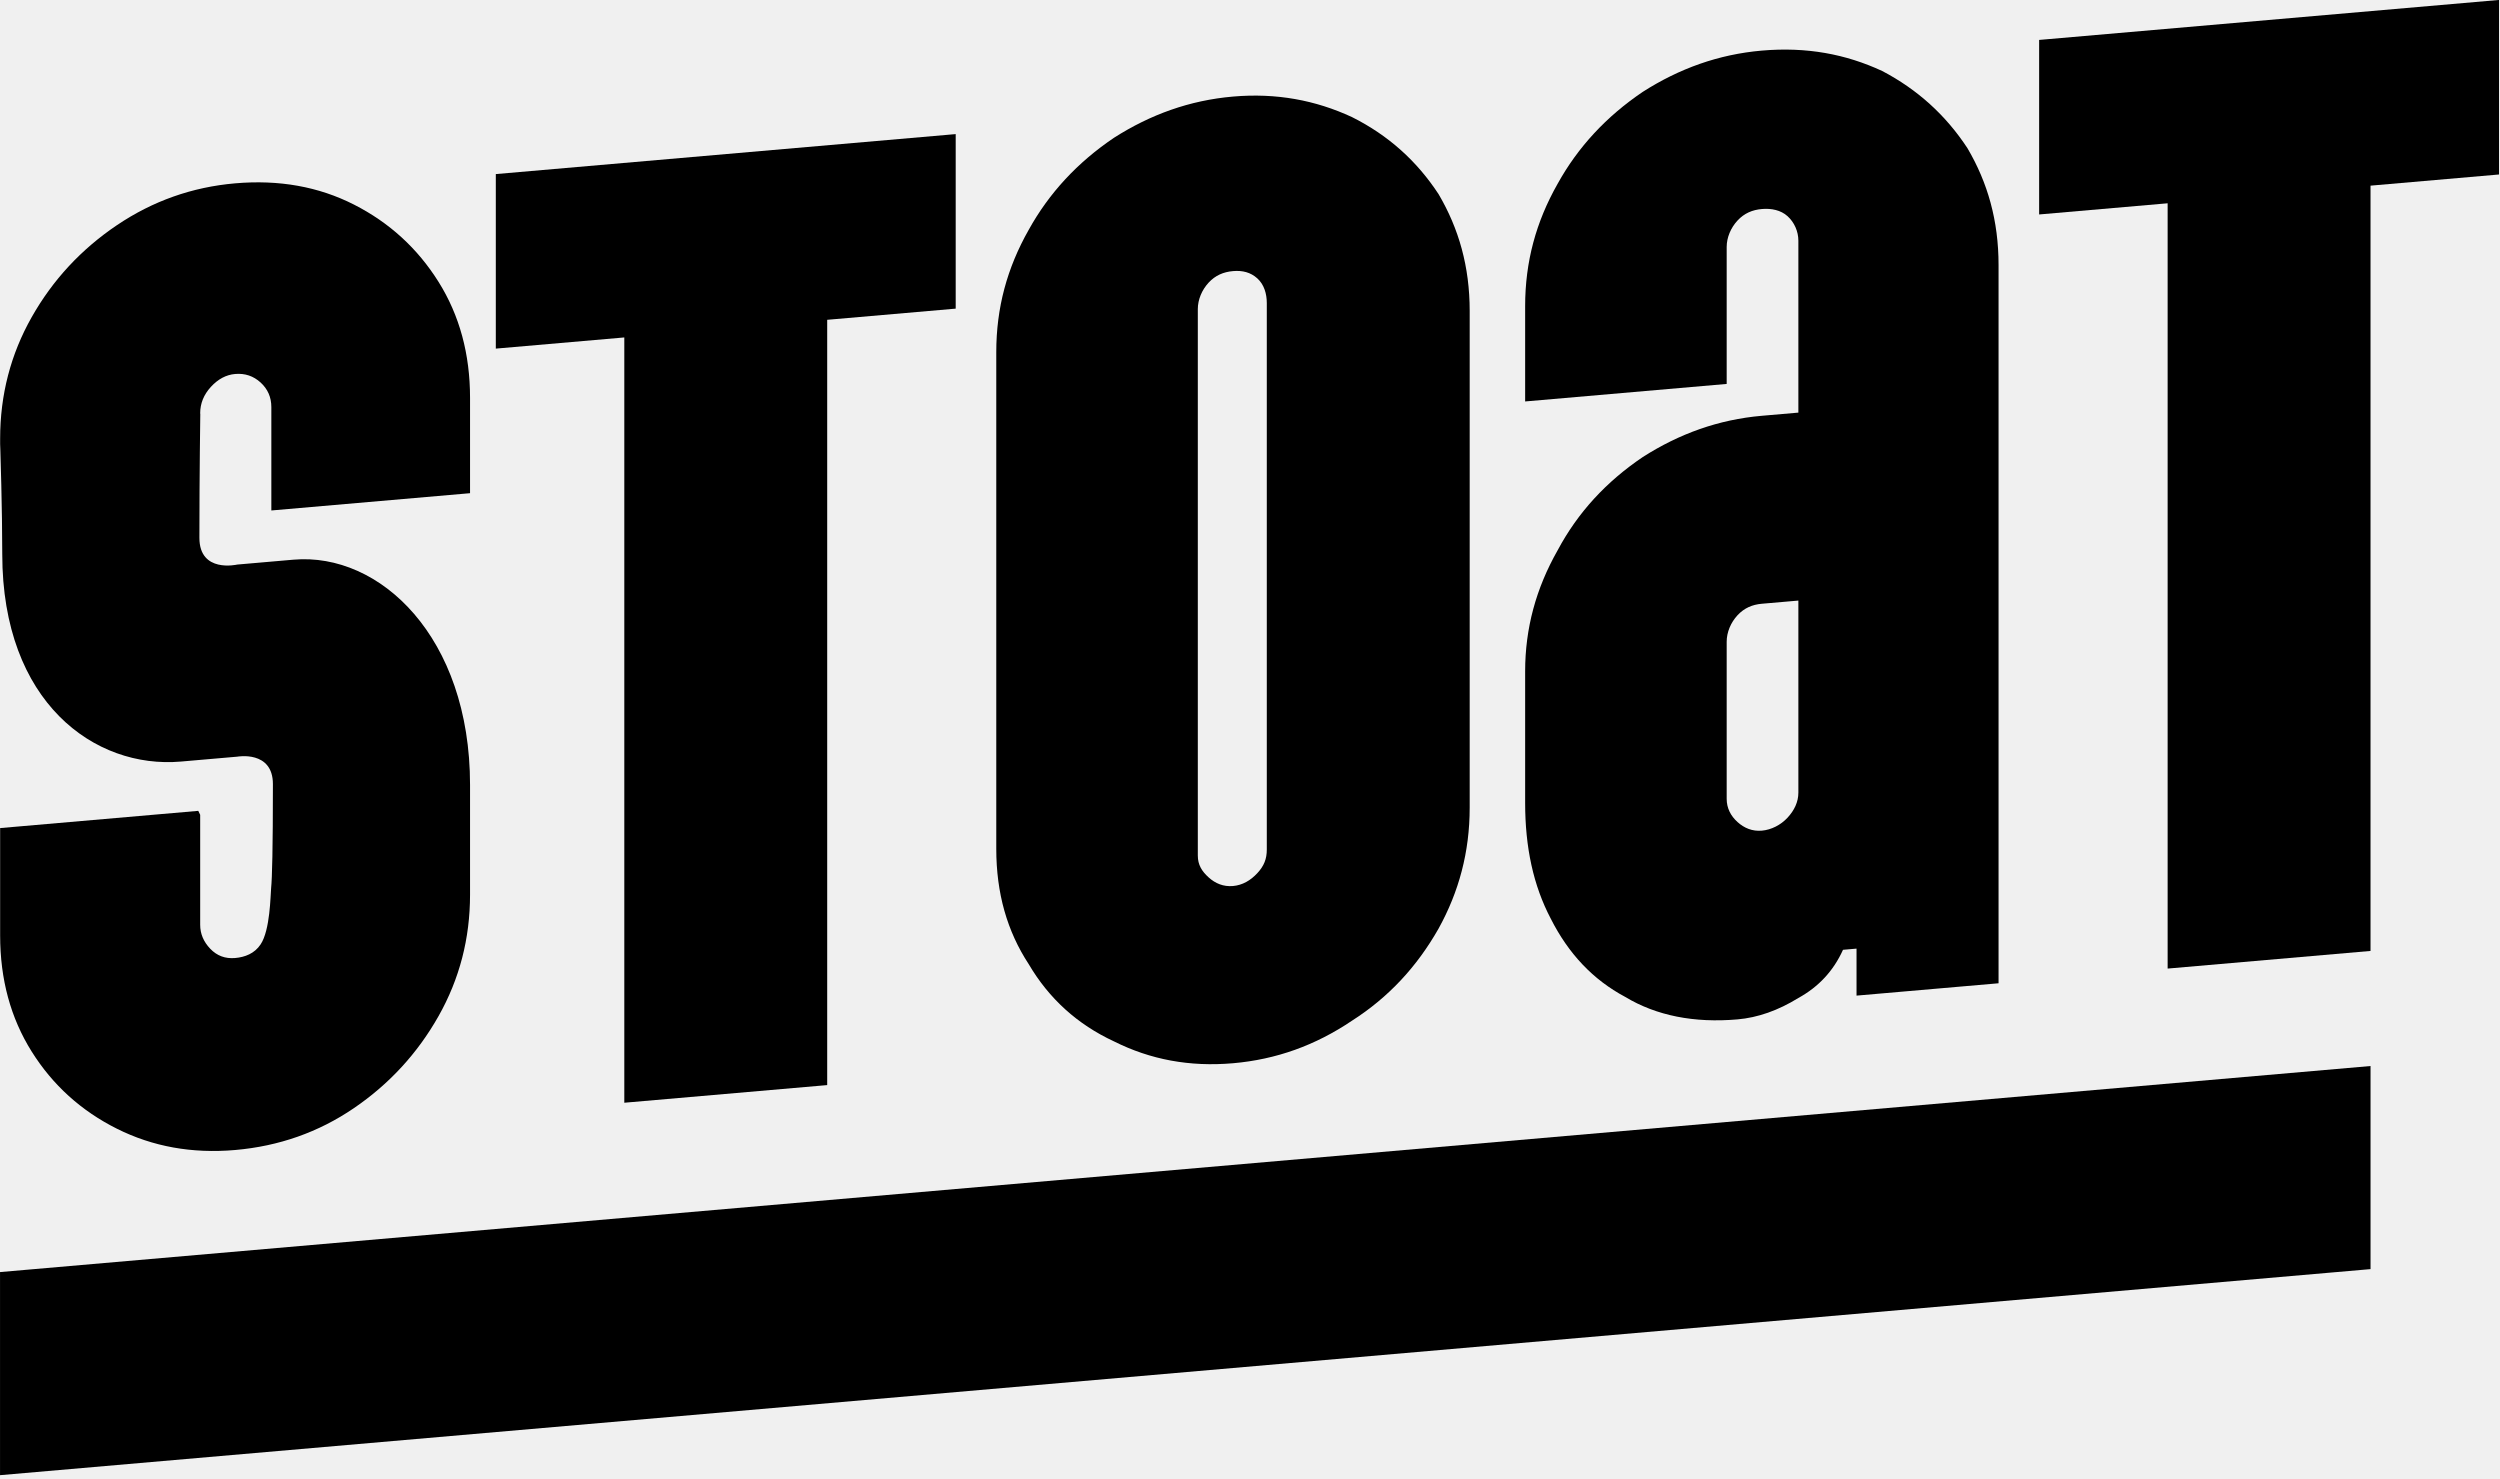
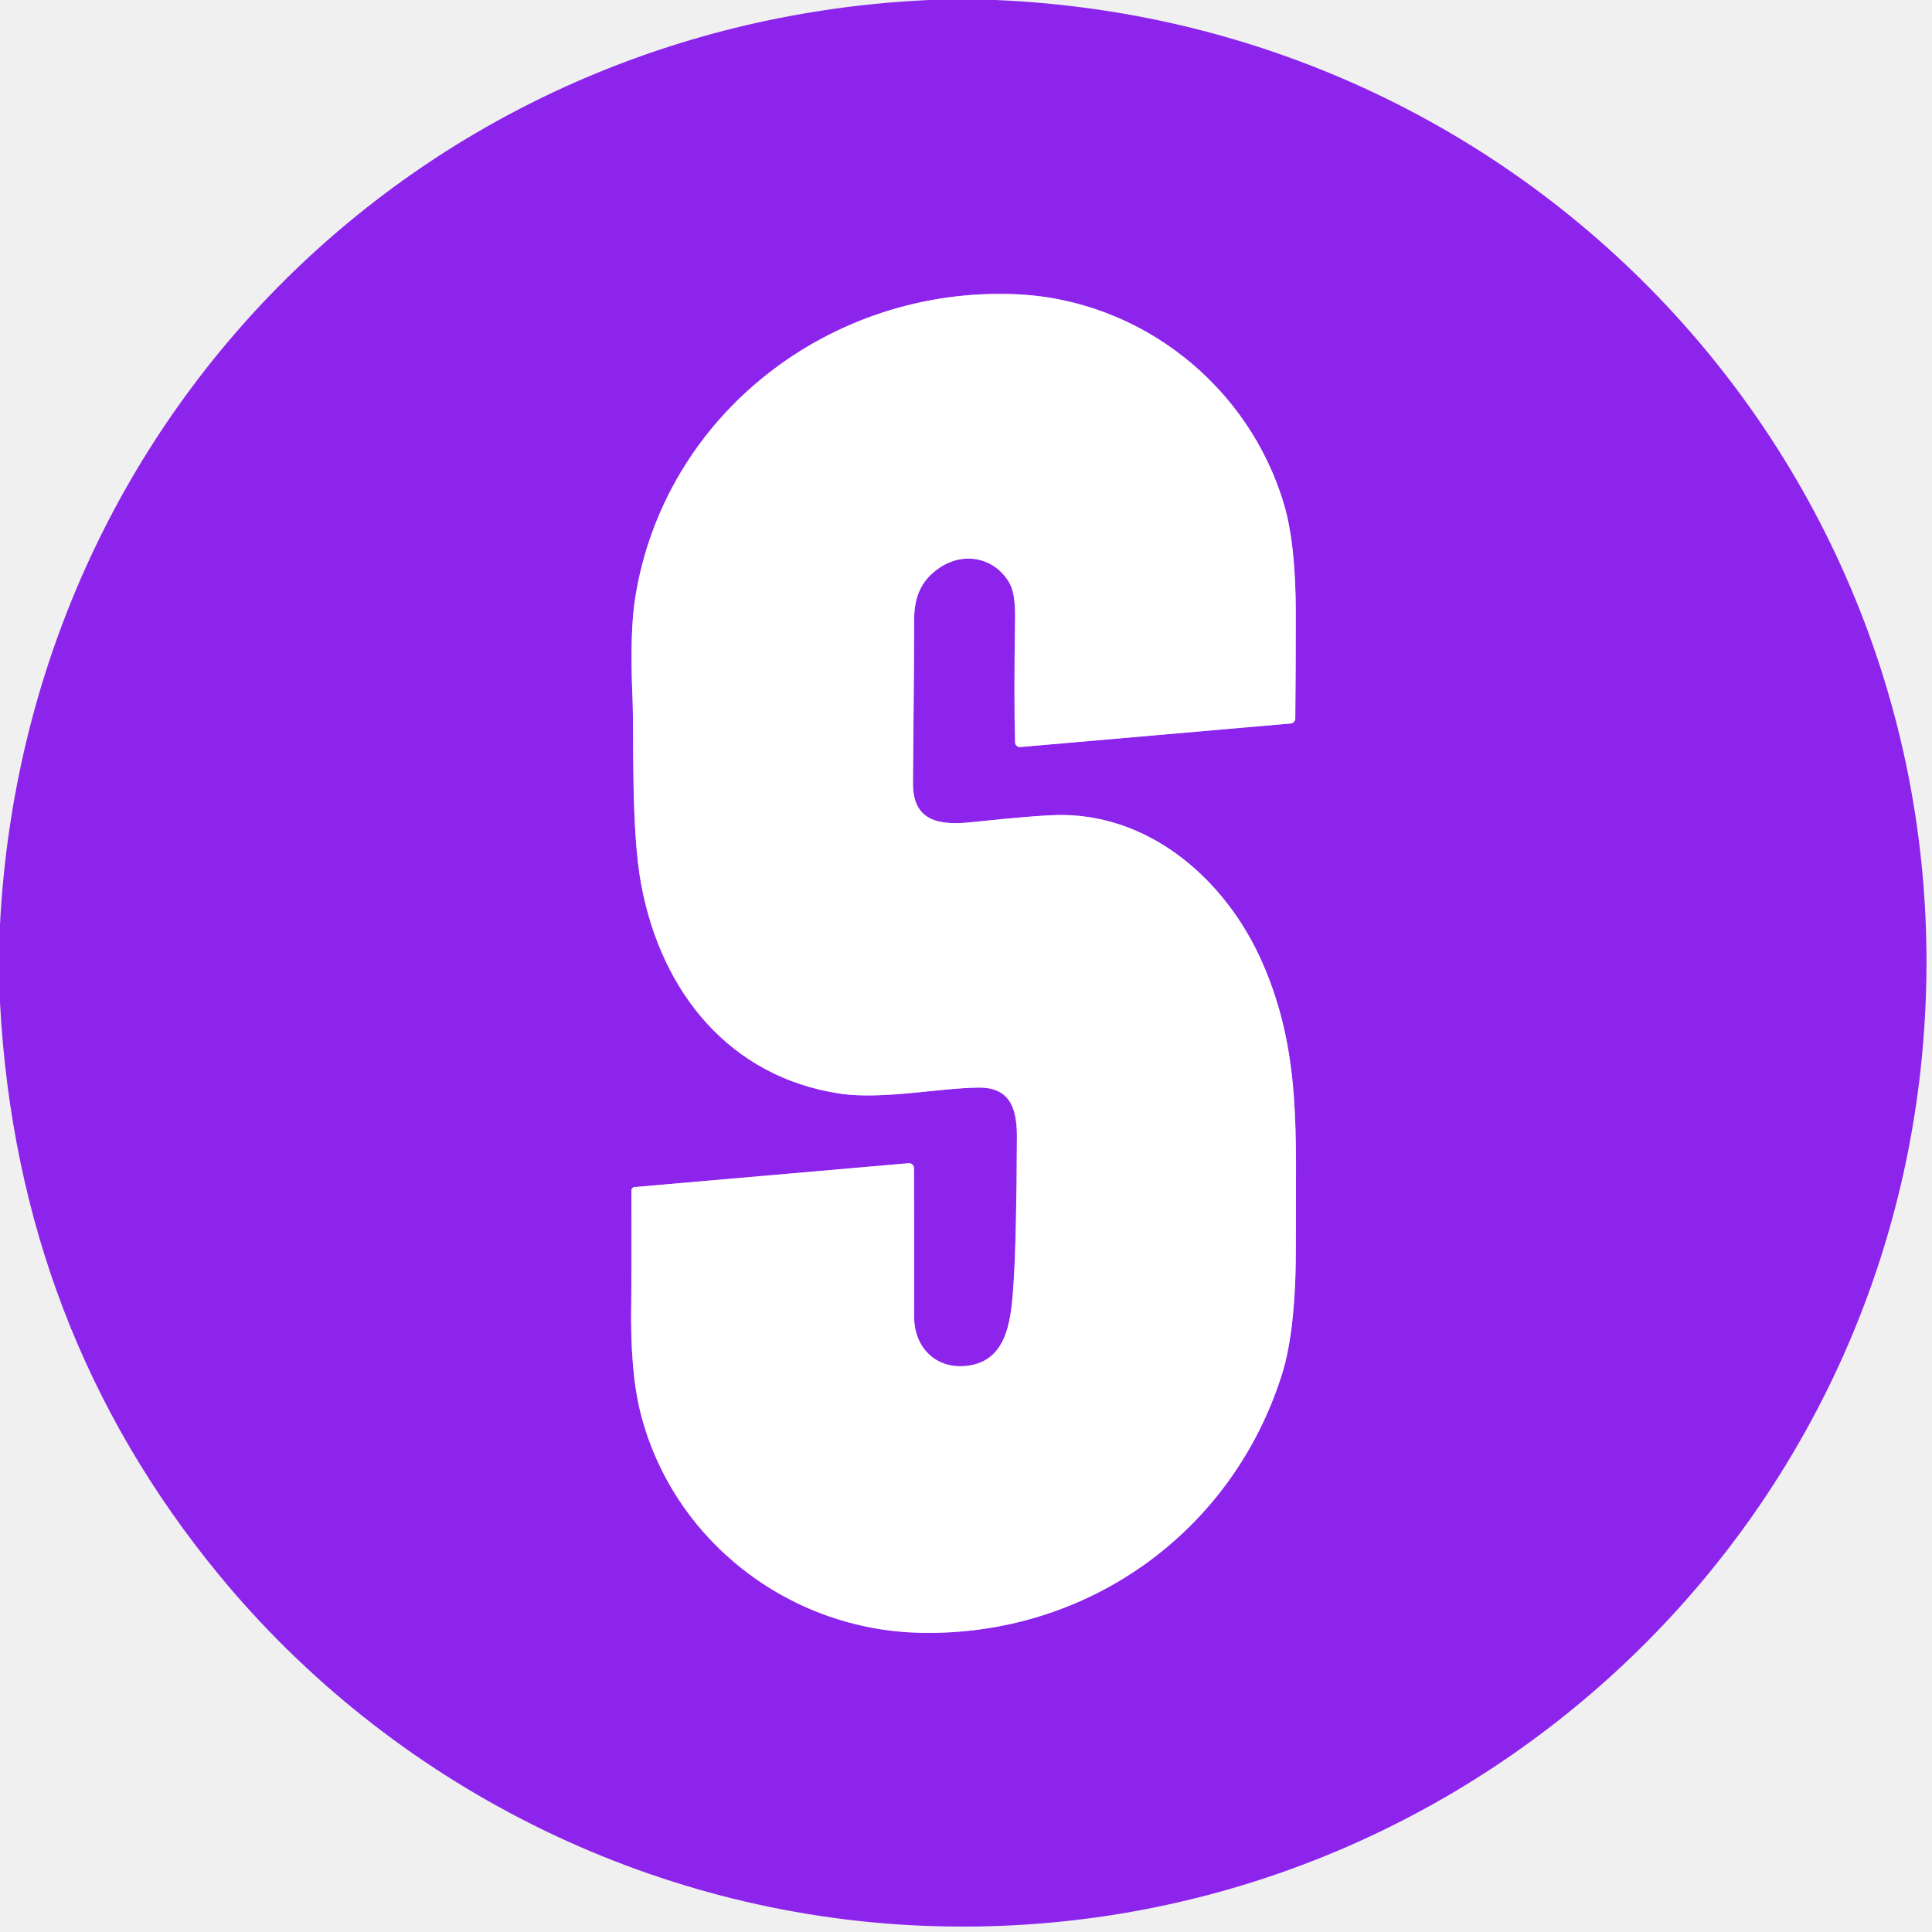
- <svg xmlns="http://www.w3.org/2000/svg" width="100%" height="100%" viewBox="0 0 509 301" version="1.1" xml:space="preserve" style="fill-rule:evenodd;clip-rule:evenodd;stroke-linejoin:round;stroke-miterlimit:2;">
-   <g transform="matrix(1,0,0,1,-467.488,481.353)" style="fill:#000000;">
-     <g transform="matrix(0.891056,-0.0770098,0,0.891056,-427.821,-905.208)">
-       <g>
-         <g transform="matrix(25.7551,-0.0128569,-4.44089e-16,25.5647,-6609.55,-13670)">
-           <g transform="matrix(12,0,0,12,299.682,567.215)">
-             <path d="M0.125,-0L0.125,-0.57L0.03,-0.57L0.03,-0.7L0.37,-0.7L0.37,-0.57L0.275,-0.57L0.275,-0L0.125,-0Z" style="fill-rule:nonzero;" />
-           </g>
-           <g transform="matrix(12,0,0,12,304.122,567.215)">
-             <path d="M0.205,0.01C0.173,0.01 0.144,0.002 0.117,-0.014C0.09,-0.029 0.069,-0.05 0.054,-0.077C0.038,-0.103 0.03,-0.132 0.03,-0.165L0.03,-0.535C0.03,-0.568 0.038,-0.597 0.054,-0.624C0.069,-0.65 0.09,-0.671 0.117,-0.687C0.144,-0.702 0.173,-0.71 0.205,-0.71C0.237,-0.71 0.266,-0.702 0.293,-0.687C0.32,-0.671 0.341,-0.65 0.357,-0.624C0.372,-0.597 0.38,-0.568 0.38,-0.535L0.38,-0.165C0.38,-0.132 0.372,-0.103 0.357,-0.077C0.341,-0.05 0.32,-0.029 0.293,-0.014C0.266,0.002 0.237,0.01 0.205,0.01ZM0.205,-0.122C0.212,-0.122 0.218,-0.125 0.223,-0.13C0.228,-0.135 0.23,-0.14 0.23,-0.147L0.23,-0.554C0.23,-0.561 0.228,-0.568 0.223,-0.573C0.218,-0.578 0.212,-0.58 0.205,-0.58C0.198,-0.58 0.192,-0.578 0.187,-0.573C0.182,-0.568 0.179,-0.561 0.179,-0.554L0.179,-0.147C0.179,-0.14 0.182,-0.135 0.187,-0.13C0.192,-0.125 0.198,-0.122 0.205,-0.122Z" style="fill-rule:nonzero;" />
-           </g>
-           <g transform="matrix(12,0,0,12,308.814,567.215)">
-             <path d="M0.187,0.01C0.155,0.01 0.127,0.002 0.104,-0.014C0.08,-0.029 0.062,-0.05 0.049,-0.077C0.036,-0.103 0.03,-0.132 0.03,-0.165L0.03,-0.263C0.03,-0.295 0.038,-0.324 0.054,-0.351C0.069,-0.378 0.09,-0.399 0.117,-0.415C0.144,-0.43 0.173,-0.438 0.205,-0.438L0.232,-0.438L0.232,-0.566C0.232,-0.573 0.229,-0.58 0.224,-0.585C0.219,-0.59 0.212,-0.592 0.205,-0.592C0.198,-0.592 0.192,-0.59 0.187,-0.585C0.182,-0.58 0.179,-0.573 0.179,-0.566L0.179,-0.464L0.03,-0.464L0.03,-0.535C0.03,-0.568 0.038,-0.597 0.054,-0.624C0.069,-0.65 0.09,-0.671 0.117,-0.687C0.144,-0.702 0.173,-0.71 0.205,-0.71C0.238,-0.71 0.267,-0.702 0.294,-0.687C0.32,-0.671 0.341,-0.65 0.357,-0.624C0.372,-0.597 0.38,-0.568 0.38,-0.535L0.38,-0L0.275,-0L0.275,-0.035L0.265,-0.035C0.258,-0.02 0.247,-0.009 0.232,-0.002C0.217,0.006 0.202,0.01 0.187,0.01ZM0.205,-0.129C0.212,-0.129 0.219,-0.132 0.224,-0.137C0.229,-0.142 0.232,-0.148 0.232,-0.155L0.232,-0.298L0.205,-0.298C0.198,-0.298 0.192,-0.296 0.187,-0.291C0.182,-0.286 0.179,-0.279 0.179,-0.272L0.179,-0.155C0.179,-0.148 0.182,-0.142 0.187,-0.137C0.192,-0.132 0.198,-0.129 0.205,-0.129Z" style="fill-rule:nonzero;" />
-           </g>
-           <g transform="matrix(12,0,0,12,313.374,567.215)">
-             <path d="M0.125,-0L0.125,-0.57L0.03,-0.57L0.03,-0.7L0.37,-0.7L0.37,-0.57L0.275,-0.57L0.275,-0L0.125,-0Z" style="fill-rule:nonzero;" />
-           </g>
-         </g>
-         <g transform="matrix(25.5647,-0.0127619,-7.87773e-32,25.5647,-20408.7,-7346.22)">
-           <path d="M837.622,313.803C837.621,313.785 837.62,313.767 837.62,313.749L837.62,313.701C837.62,313.309 837.714,312.955 837.902,312.639C838.09,312.323 838.344,312.071 838.664,311.883C838.984,311.695 839.336,311.601 839.72,311.601C840.112,311.601 840.466,311.695 840.782,311.883C841.098,312.071 841.35,312.323 841.538,312.639C841.726,312.955 841.82,313.309 841.82,313.701L841.82,314.553L840.044,314.553L840.044,313.629C840.044,313.541 840.012,313.465 839.948,313.401C839.884,313.337 839.808,313.305 839.72,313.305C839.64,313.305 839.568,313.337 839.504,313.401C839.44,313.465 839.408,313.541 839.408,313.629C839.408,313.632 839.408,313.634 839.409,313.636C839.409,313.636 839.401,314.164 839.401,314.742C839.401,315.06 839.739,315.01 839.739,315.01L840.242,315.01C841.013,315.01 841.82,315.836 841.82,317.16C841.82,317.563 841.82,318.141 841.82,318.141C841.82,318.533 841.726,318.887 841.538,319.203C841.35,319.519 841.098,319.771 840.782,319.959C840.466,320.147 840.112,320.241 839.72,320.241C839.336,320.241 838.984,320.147 838.664,319.959C838.344,319.771 838.09,319.519 837.902,319.203C837.714,318.887 837.62,318.533 837.62,318.141L837.62,317.181L839.391,317.181L839.408,317.218L839.408,318.201C839.408,318.281 839.438,318.355 839.498,318.423C839.558,318.491 839.632,318.525 839.72,318.525C839.808,318.525 839.894,318.5 839.948,318.423C840.034,318.303 840.036,317.99 840.042,317.929C840.051,317.839 840.058,317.578 840.058,317C840.058,316.696 839.739,316.727 839.739,316.727L839.236,316.727C838.465,316.727 837.639,316.059 837.639,314.735C837.639,314.331 837.622,313.803 837.622,313.803Z" />
-         </g>
-       </g>
-       <g transform="matrix(2.55453,-0.00127522,-1.37482e-33,0.446154,-1951.86,539.891)">
-         <rect x="1157.41" y="705.498" width="212.033" height="104.016" />
-       </g>
-     </g>
-   </g>
+ <svg xmlns="http://www.w3.org/2000/svg" version="1.1" viewBox="0.00 0.00 255.00 255.00" width="128" height="128">
+   <path stroke="#c692f6" stroke-width="2.00" fill="none" stroke-linecap="butt" vector-effect="non-scaling-stroke" d="   M 134.66 98.60   L 170.36 95.49   A 0.65 0.65 0.0 0 0 170.96 94.84   Q 171.03 89.03 171.03 80.96   Q 171.02 71.88 169.50 66.67   C 164.90 50.94 150.54 39.49 133.96 38.83   C 109.61 37.85 87.66 54.71 83.83 78.96   Q 83.11 83.53 83.48 92.03   C 83.70 97.33 83.25 109.43 84.64 116.80   C 87.31 131.03 96.34 142.17 110.90 144.35   C 116.42 145.18 124.18 143.57 129.22 143.55   C 133.18 143.53 134.23 146.12 134.22 149.98   Q 134.17 163.13 133.80 169.00   C 133.50 173.67 133.18 179.31 128.07 180.21   C 123.78 180.96 120.64 178.04 120.65 173.75   Q 120.67 165.27 120.64 154.20   A 0.67 0.67 0.0 0 0 119.91 153.53   L 83.74 156.68   A 0.44 0.44 0.0 0 0 83.34 157.12   Q 83.36 169.42 83.32 171.88   Q 83.14 180.96 84.55 186.51   C 88.78 203.24 104.05 215.15 121.52 215.51   C 143.44 215.97 162.65 202.29 169.22 181.34   Q 171.08 175.41 171.04 164.03   C 170.99 149.56 171.83 138.88 166.57 126.95   C 161.91 116.41 152.30 107.81 140.50 107.57   Q 137.68 107.51 128.32 108.51   C 123.88 108.99 120.45 108.39 120.50 103.29   Q 120.67 85.63 120.65 82.04   C 120.63 78.83 121.53 76.64 123.96 74.97   C 127.18 72.75 131.32 73.56 133.25 76.98   Q 134.02 78.36 133.98 81.48   Q 133.81 92.12 133.98 97.99   A 0.63 0.63 0.0 0 0 134.66 98.60" />
+   <path fill="#8c24ec" d="   M 131.36 0.00   C 205.33 3.08 261.54 66.98 253.51 141.02   C 246.32 207.36 188.65 257.00 121.66 254.17   C 85.64 252.66 51.72 235.60 28.89 207.85   Q 2.29 175.50 0.00 132.34   L 0.00 122.03   C 3.48 54.82 55.97 3.01 122.68 0.00   L 131.36 0.00   Z   M 134.66 98.60   L 170.36 95.49   A 0.65 0.65 0.0 0 0 170.96 94.84   Q 171.03 89.03 171.03 80.96   Q 171.02 71.88 169.50 66.67   C 164.90 50.94 150.54 39.49 133.96 38.83   C 109.61 37.85 87.66 54.71 83.83 78.96   Q 83.11 83.53 83.48 92.03   C 83.70 97.33 83.25 109.43 84.64 116.80   C 87.31 131.03 96.34 142.17 110.90 144.35   C 116.42 145.18 124.18 143.57 129.22 143.55   C 133.18 143.53 134.23 146.12 134.22 149.98   Q 134.17 163.13 133.80 169.00   C 133.50 173.67 133.18 179.31 128.07 180.21   C 123.78 180.96 120.64 178.04 120.65 173.75   Q 120.67 165.27 120.64 154.20   A 0.67 0.67 0.0 0 0 119.91 153.53   L 83.74 156.68   A 0.44 0.44 0.0 0 0 83.34 157.12   Q 83.36 169.42 83.32 171.88   Q 83.14 180.96 84.55 186.51   C 88.78 203.24 104.05 215.15 121.52 215.51   C 143.44 215.97 162.65 202.29 169.22 181.34   Q 171.08 175.41 171.04 164.03   C 170.99 149.56 171.83 138.88 166.57 126.95   C 161.91 116.41 152.30 107.81 140.50 107.57   Q 137.68 107.51 128.32 108.51   C 123.88 108.99 120.45 108.39 120.50 103.29   Q 120.67 85.63 120.65 82.04   C 120.63 78.83 121.53 76.64 123.96 74.97   C 127.18 72.75 131.32 73.56 133.25 76.98   Q 134.02 78.36 133.98 81.48   Q 133.81 92.12 133.98 97.99   A 0.63 0.63 0.0 0 0 134.66 98.60   Z" />
+   <path fill="#ffffff" d="   M 133.98 97.99   Q 133.81 92.12 133.98 81.48   Q 134.02 78.36 133.25 76.98   C 131.32 73.56 127.18 72.75 123.96 74.97   C 121.53 76.64 120.63 78.83 120.65 82.04   Q 120.67 85.63 120.50 103.29   C 120.45 108.39 123.88 108.99 128.32 108.51   Q 137.68 107.51 140.50 107.57   C 152.30 107.81 161.91 116.41 166.57 126.95   C 171.83 138.88 170.99 149.56 171.04 164.03   Q 171.08 175.41 169.22 181.34   C 162.65 202.29 143.44 215.97 121.52 215.51   C 104.05 215.15 88.78 203.24 84.55 186.51   Q 83.14 180.96 83.32 171.88   Q 83.36 169.42 83.34 157.12   A 0.44 0.44 0.0 0 1 83.74 156.68   L 119.91 153.53   A 0.67 0.67 0.0 0 1 120.64 154.20   Q 120.67 165.27 120.65 173.75   C 120.64 178.04 123.78 180.96 128.07 180.21   C 133.18 179.31 133.50 173.67 133.80 169.00   Q 134.17 163.13 134.22 149.98   C 134.23 146.12 133.18 143.53 129.22 143.55   C 124.18 143.57 116.42 145.18 110.90 144.35   C 96.34 142.17 87.31 131.03 84.64 116.80   C 83.25 109.43 83.70 97.33 83.48 92.03   Q 83.11 83.53 83.83 78.96   C 87.66 54.71 109.61 37.85 133.96 38.83   C 150.54 39.49 164.90 50.94 169.50 66.67   Q 171.02 71.88 171.03 80.96   Q 171.03 89.03 170.96 94.84   A 0.65 0.65 0.0 0 1 170.36 95.49   L 134.66 98.60   A 0.63 0.63 0.0 0 1 133.98 97.99   Z" />
</svg>
